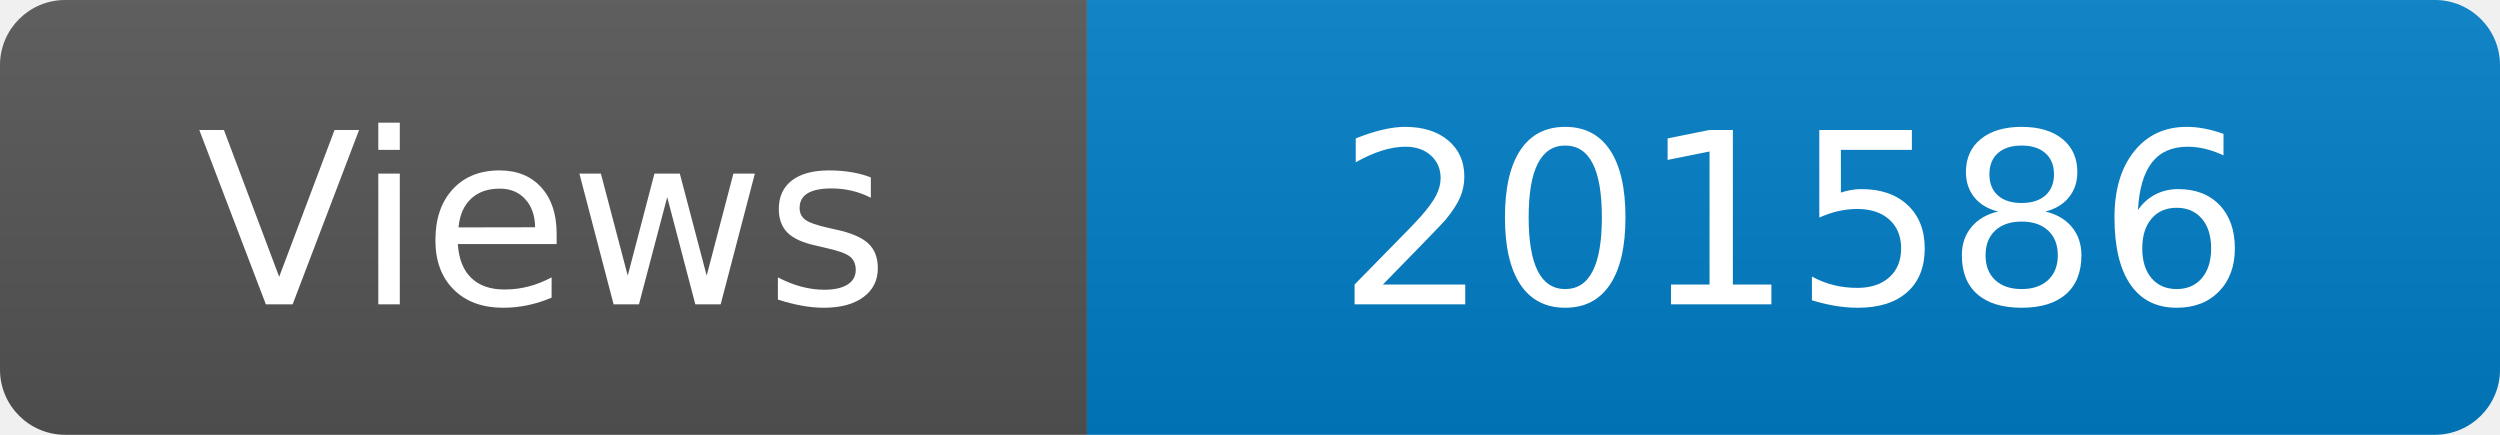
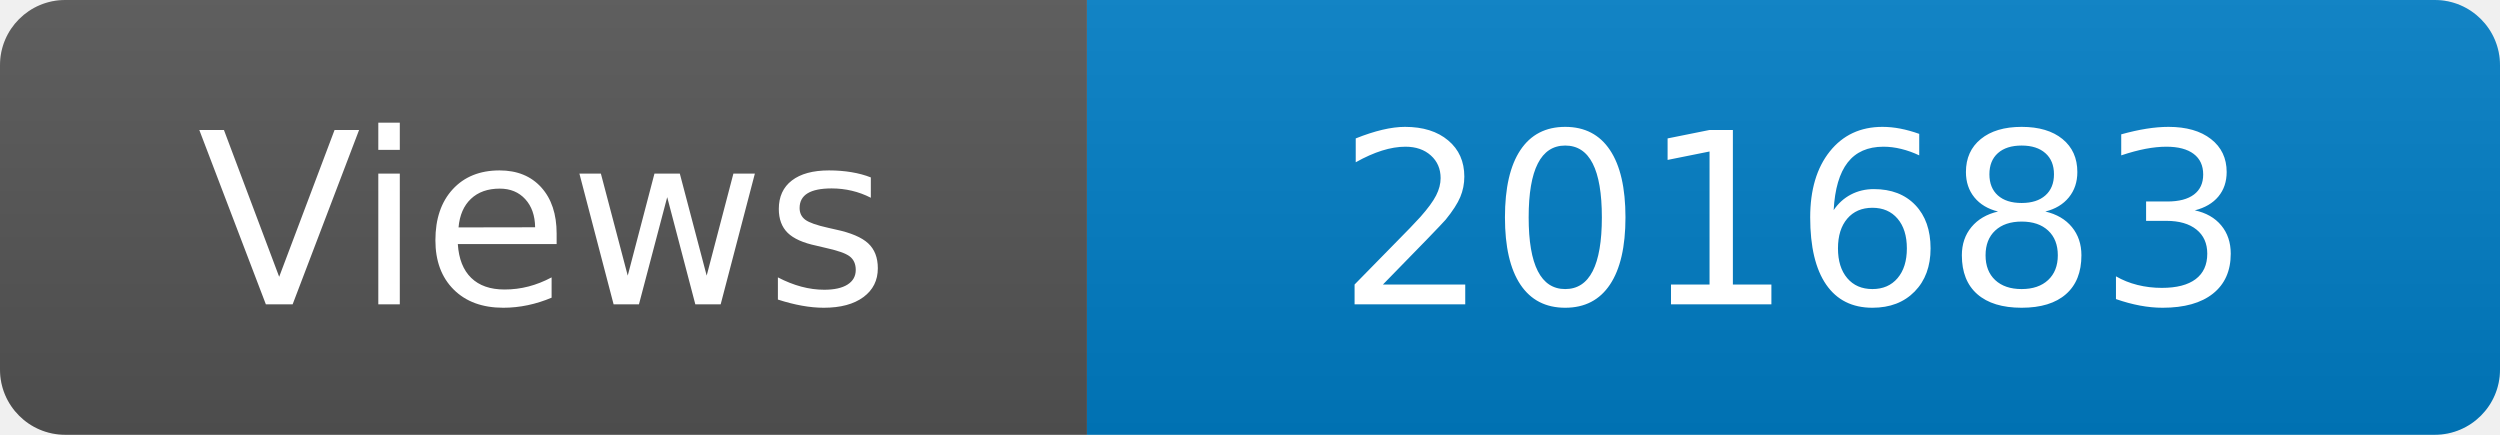
<svg xmlns="http://www.w3.org/2000/svg" width="115" height="20" role="img" aria-label="Maintained?: yes">
  <linearGradient id="s" x2="0" y2="100%">
    <stop offset="0" stop-color="#bbb" stop-opacity=".1" />
    <stop offset="1" stop-opacity=".1" />
  </linearGradient>
  <clipPath id="r">
    <rect width="115" height="20" rx="3" fill="#fff" />
  </clipPath>
  <g clip-path="url(#r)">
    <rect width="50" height="20" fill="#555" />
    <rect x="50" width="160" height="20" fill="#007ec6" />
    <rect width="115" height="20" fill="url(#s)" />
  </g>
  <g fill="#fff" text-anchor="middle" font-family="Verdana,Geneva,DejaVu Sans,sans-serif" font-size="110">
    <text x="250" y="140" transform="scale(.1)" fill="#fff">Views</text>
-     <text x="825" y="140" transform="scale(.1)" fill="#fff">201586</text>
+     <text x="825" y="140" transform="scale(.1)" fill="#fff">201683</text>
  </g>
</svg>
